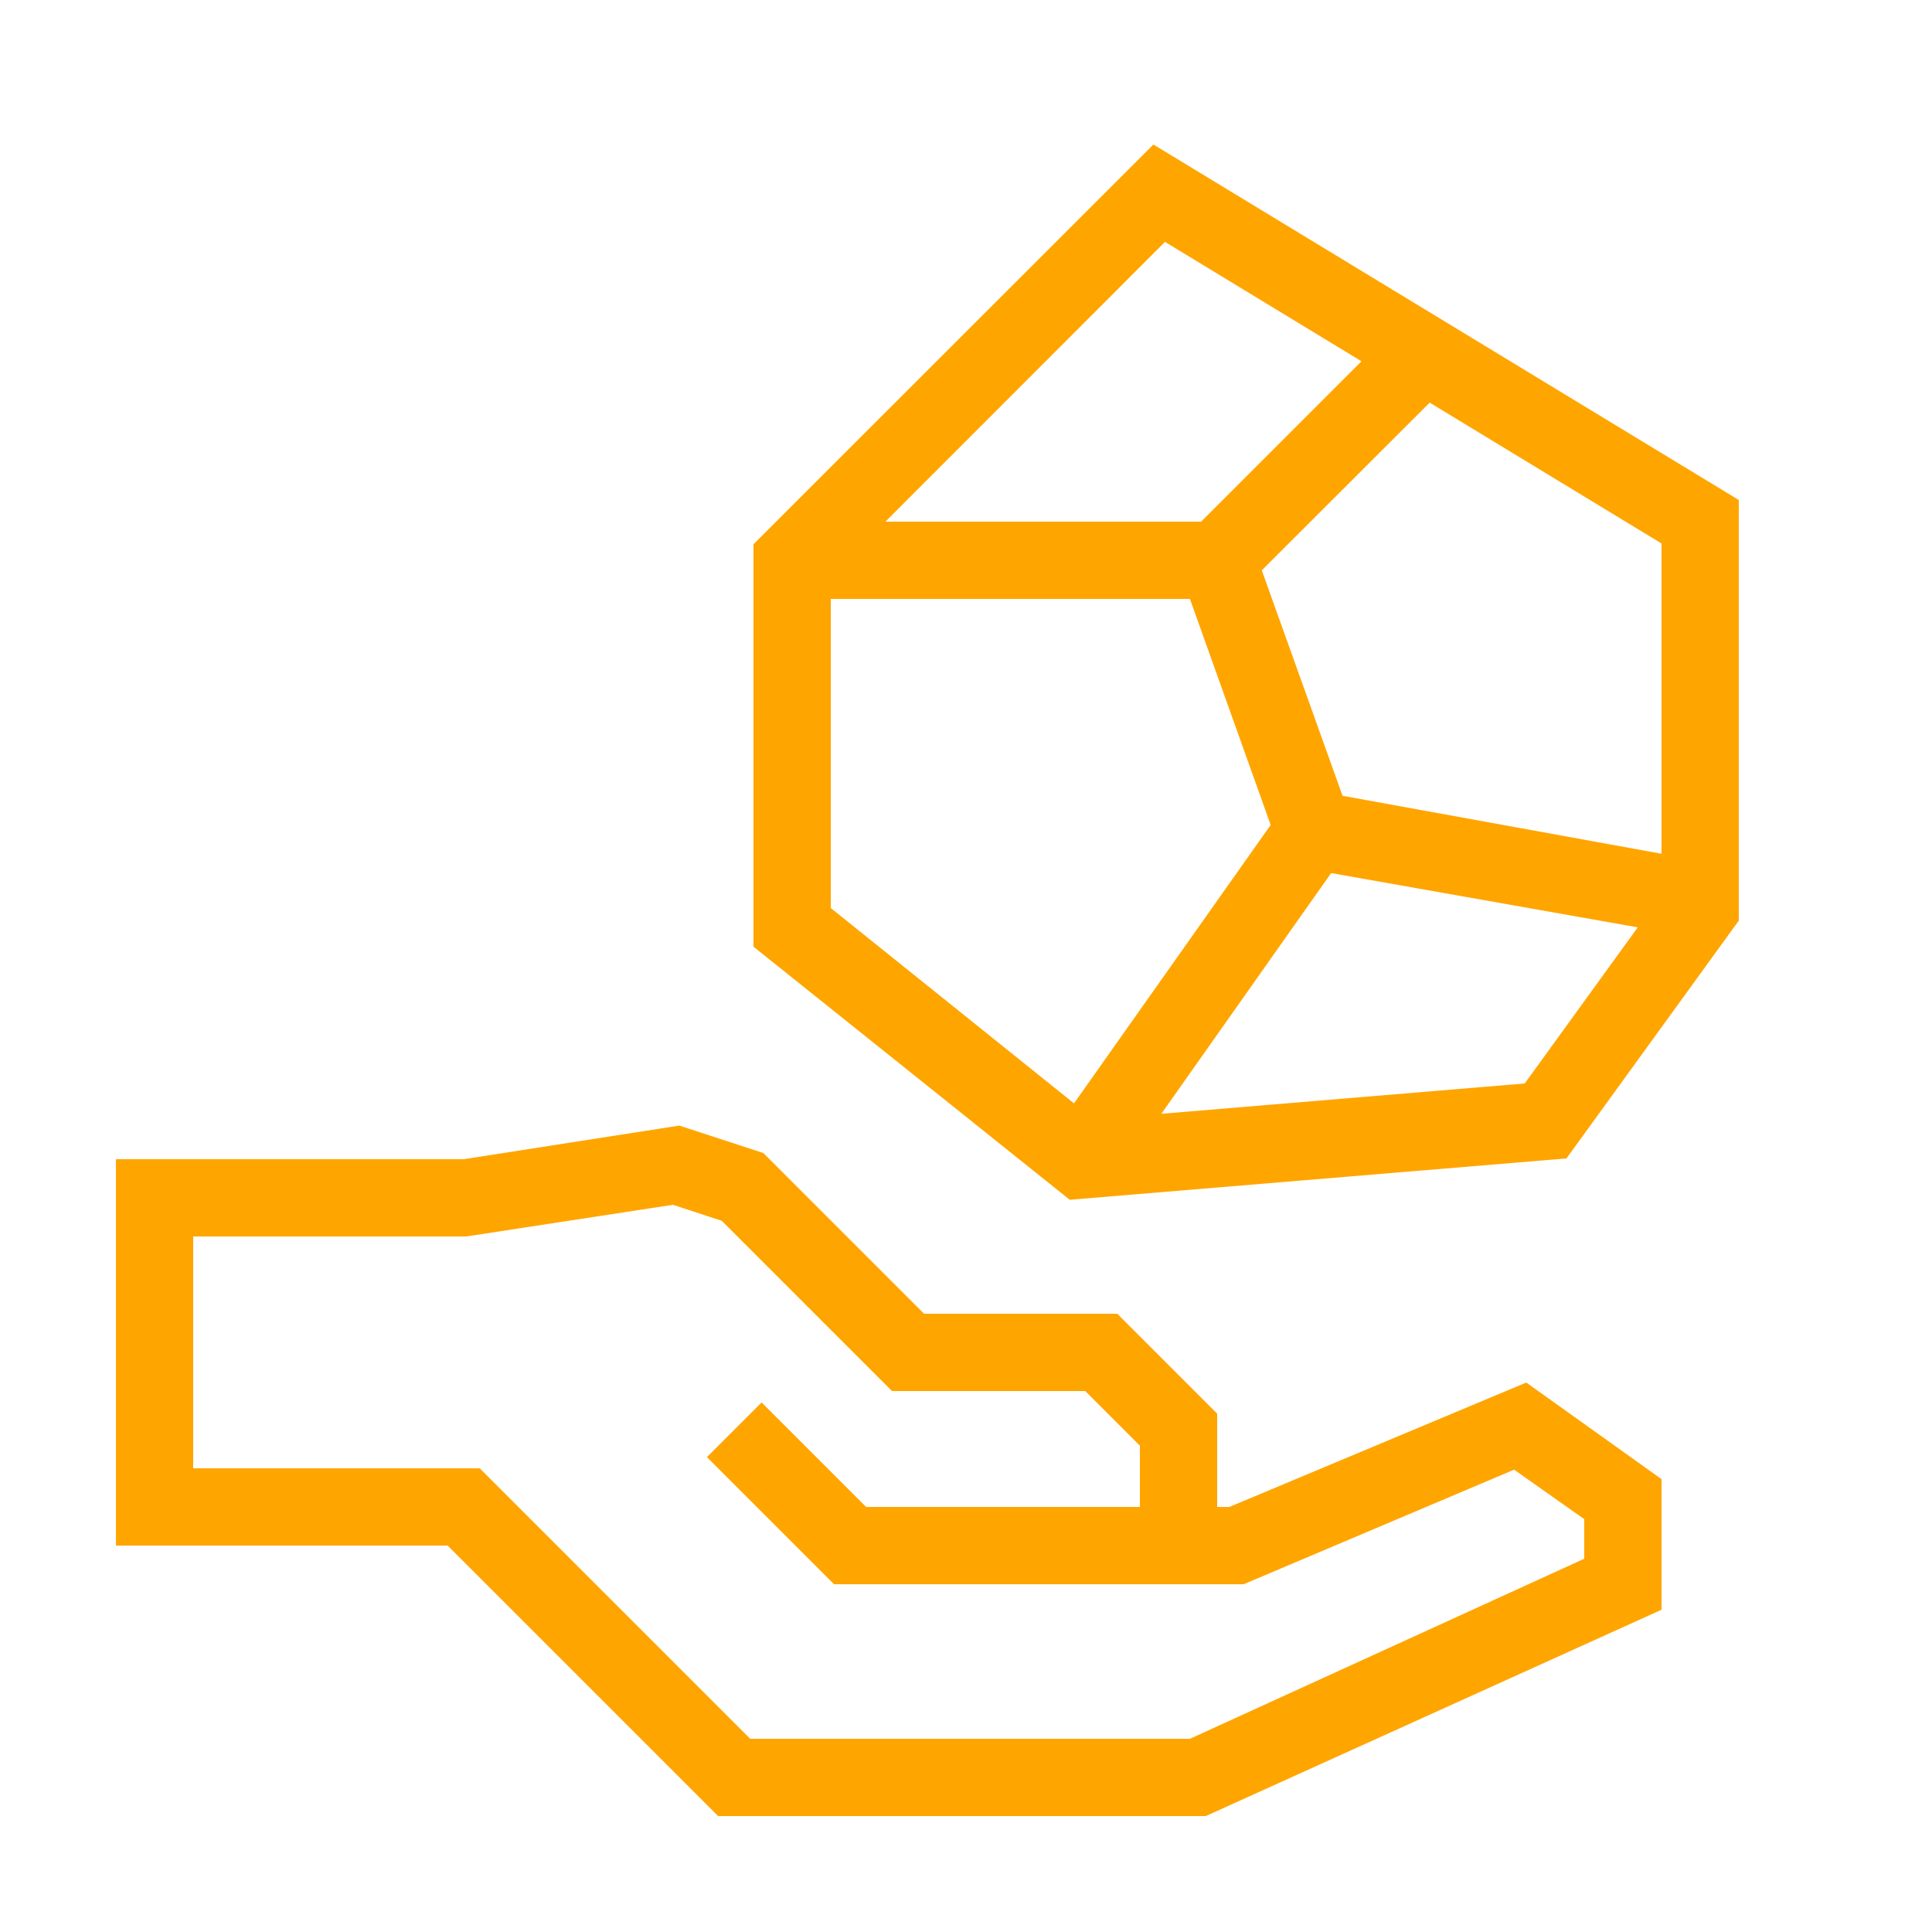
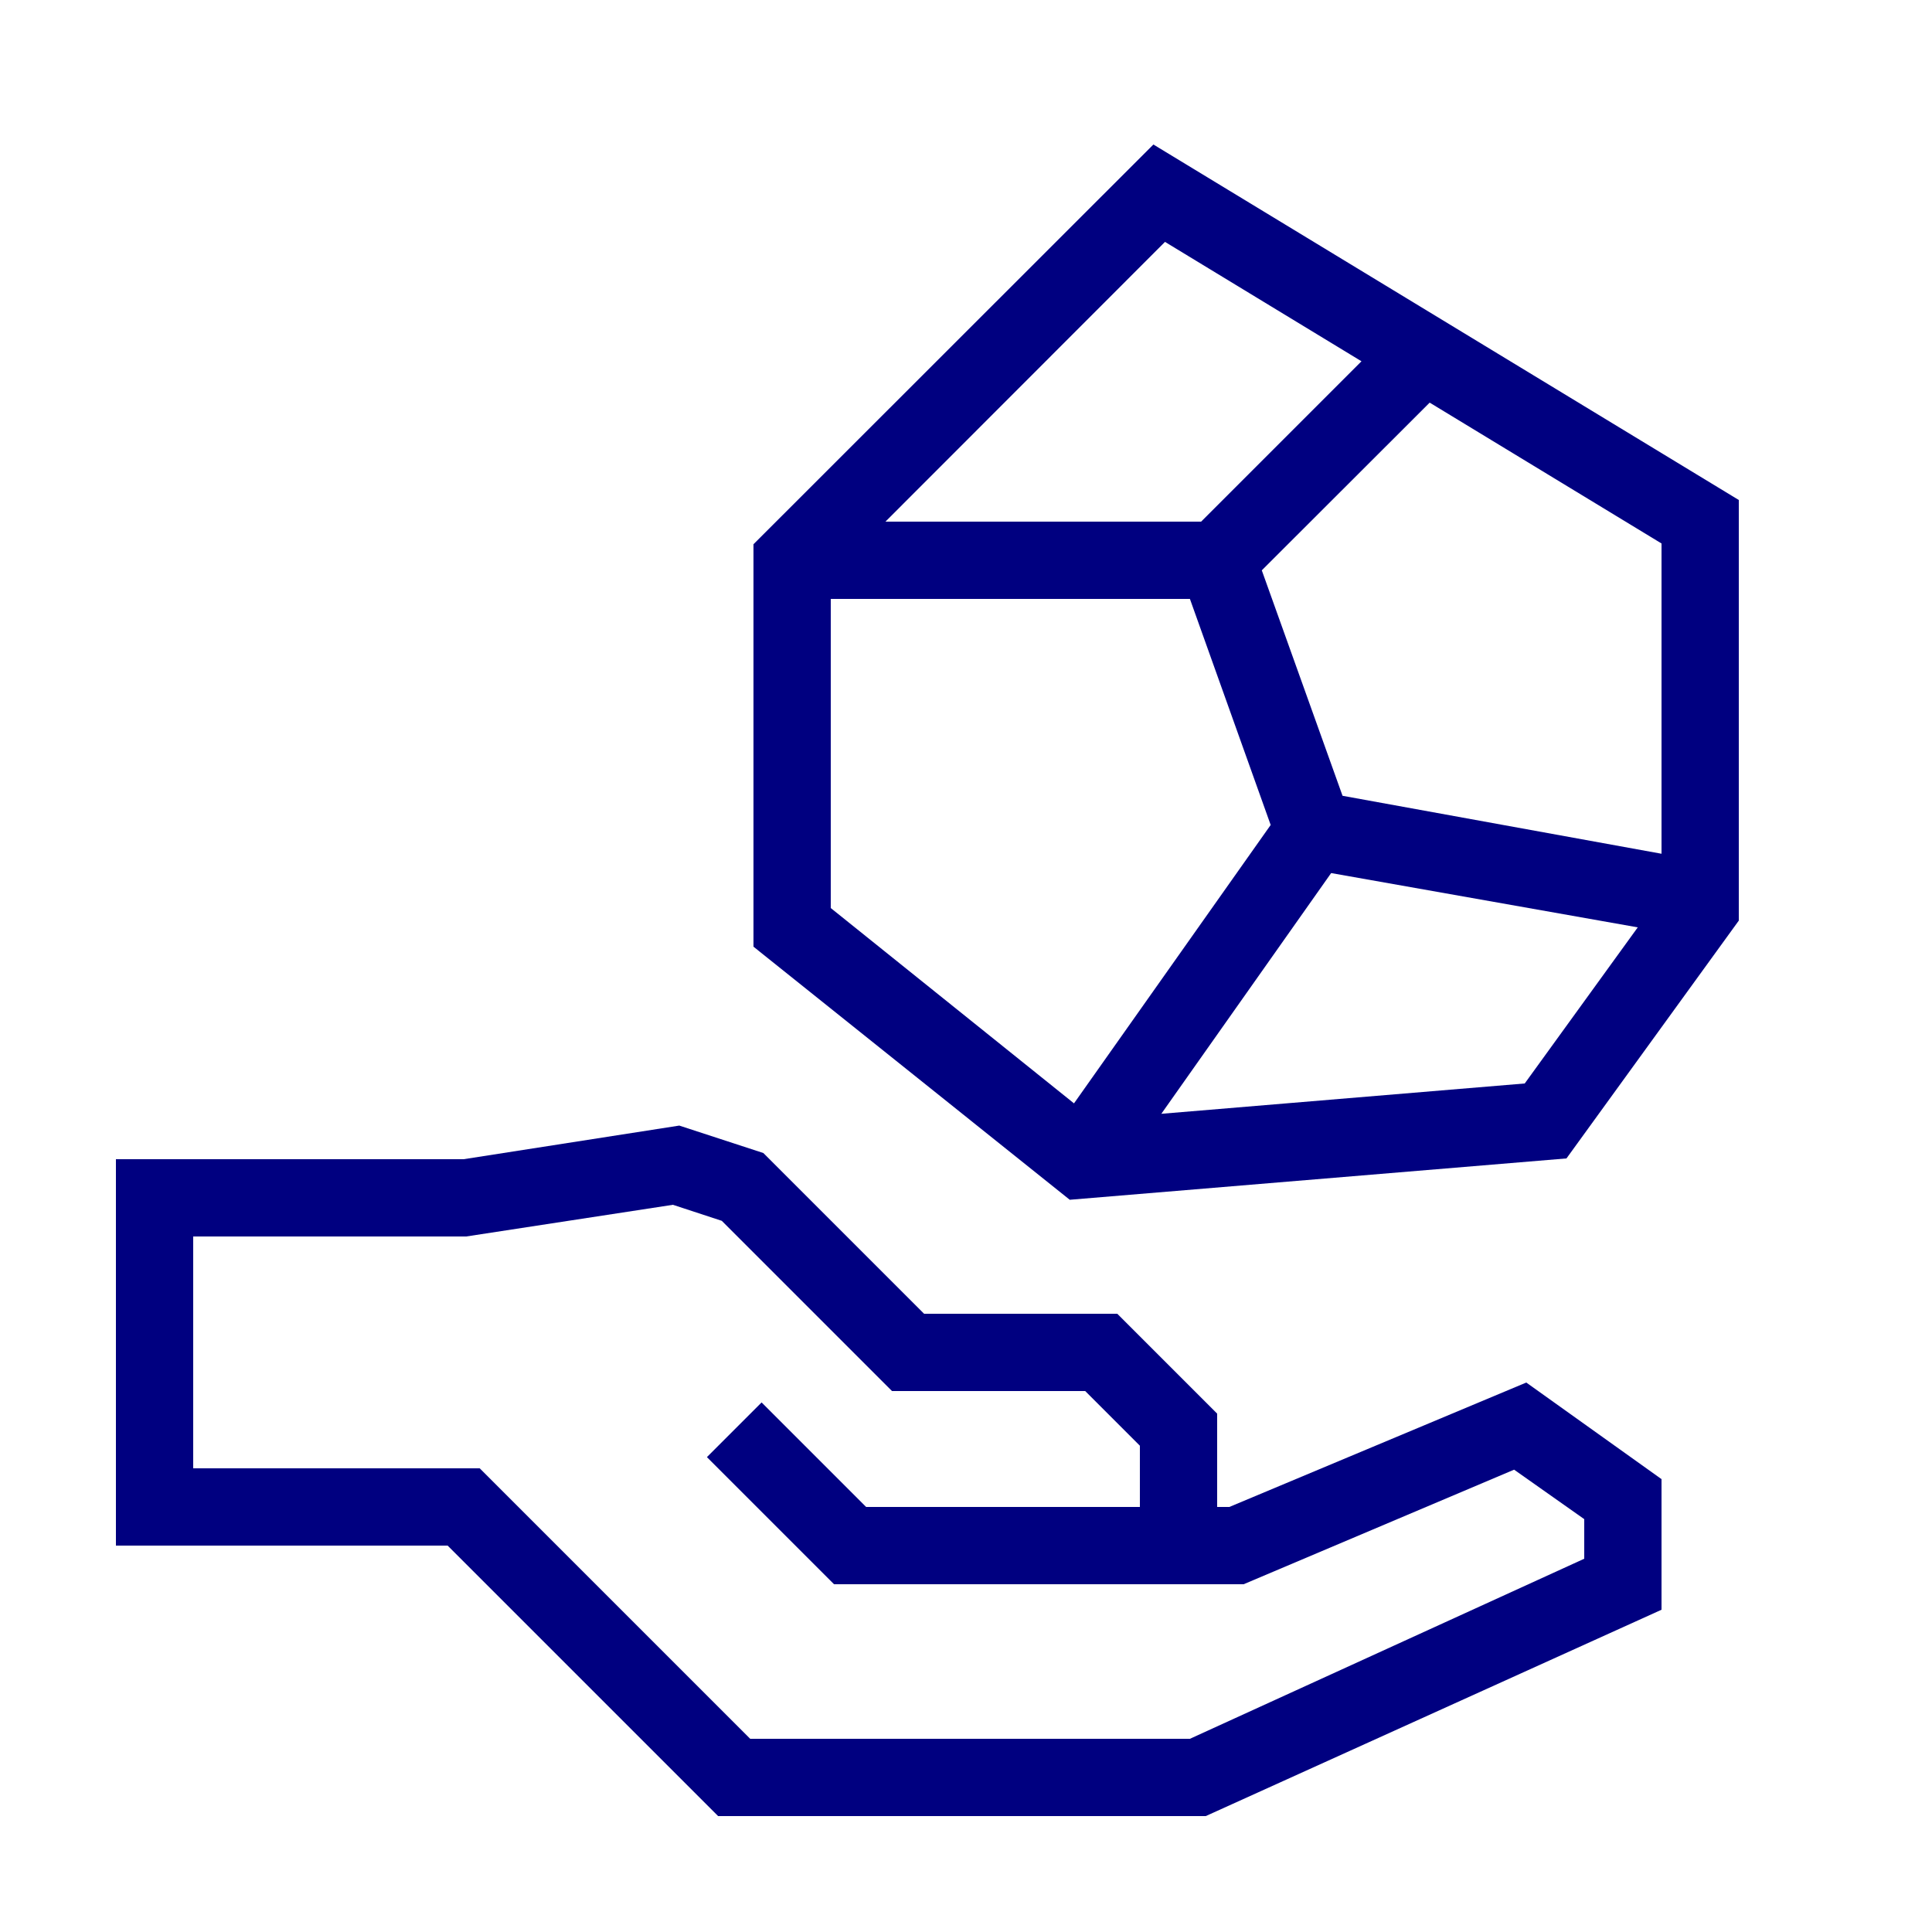
- <svg xmlns="http://www.w3.org/2000/svg" data-name="Warstwa 1" viewBox="0 0 100 100" x="0px" y="0px" style="fill:orange">
+ <svg xmlns="http://www.w3.org/2000/svg" data-name="Warstwa 1" viewBox="0 0 100 100" x="0px" y="0px" style="fill:navy">
  <path d="M63.63,78H63V73.17L57.83,68h-10l-8.32-8.32-4.35-1.42L24,60H6V80H23.17l14,14H62.41L86,83.32V76.56l-7-5ZM82,80.68,61.59,90H38.83l-14-14H10V64H24.13l10.7-1.64,2.53.83L46.17,72h10L59,74.83V78H44.83l-5.41-5.41-2.83,2.83L43.17,82H64.37l14-5.93L82,78.63Z" />
  <path d="M59.7,7.48,39,28.17V49l16.37,13.1,25.71-2.14L90,47.65V25.88ZM86,44.19l-16.51-3L65.31,29.52,74,20.84l12,7.29ZM60.3,12.52,70.47,18.7,62.17,27H45.83ZM43,31H61.59l4.18,11.7L55.59,57.11,43,47ZM78.92,56.08,60.11,57.65,68.9,45.19,84.77,48Z" />
</svg>
